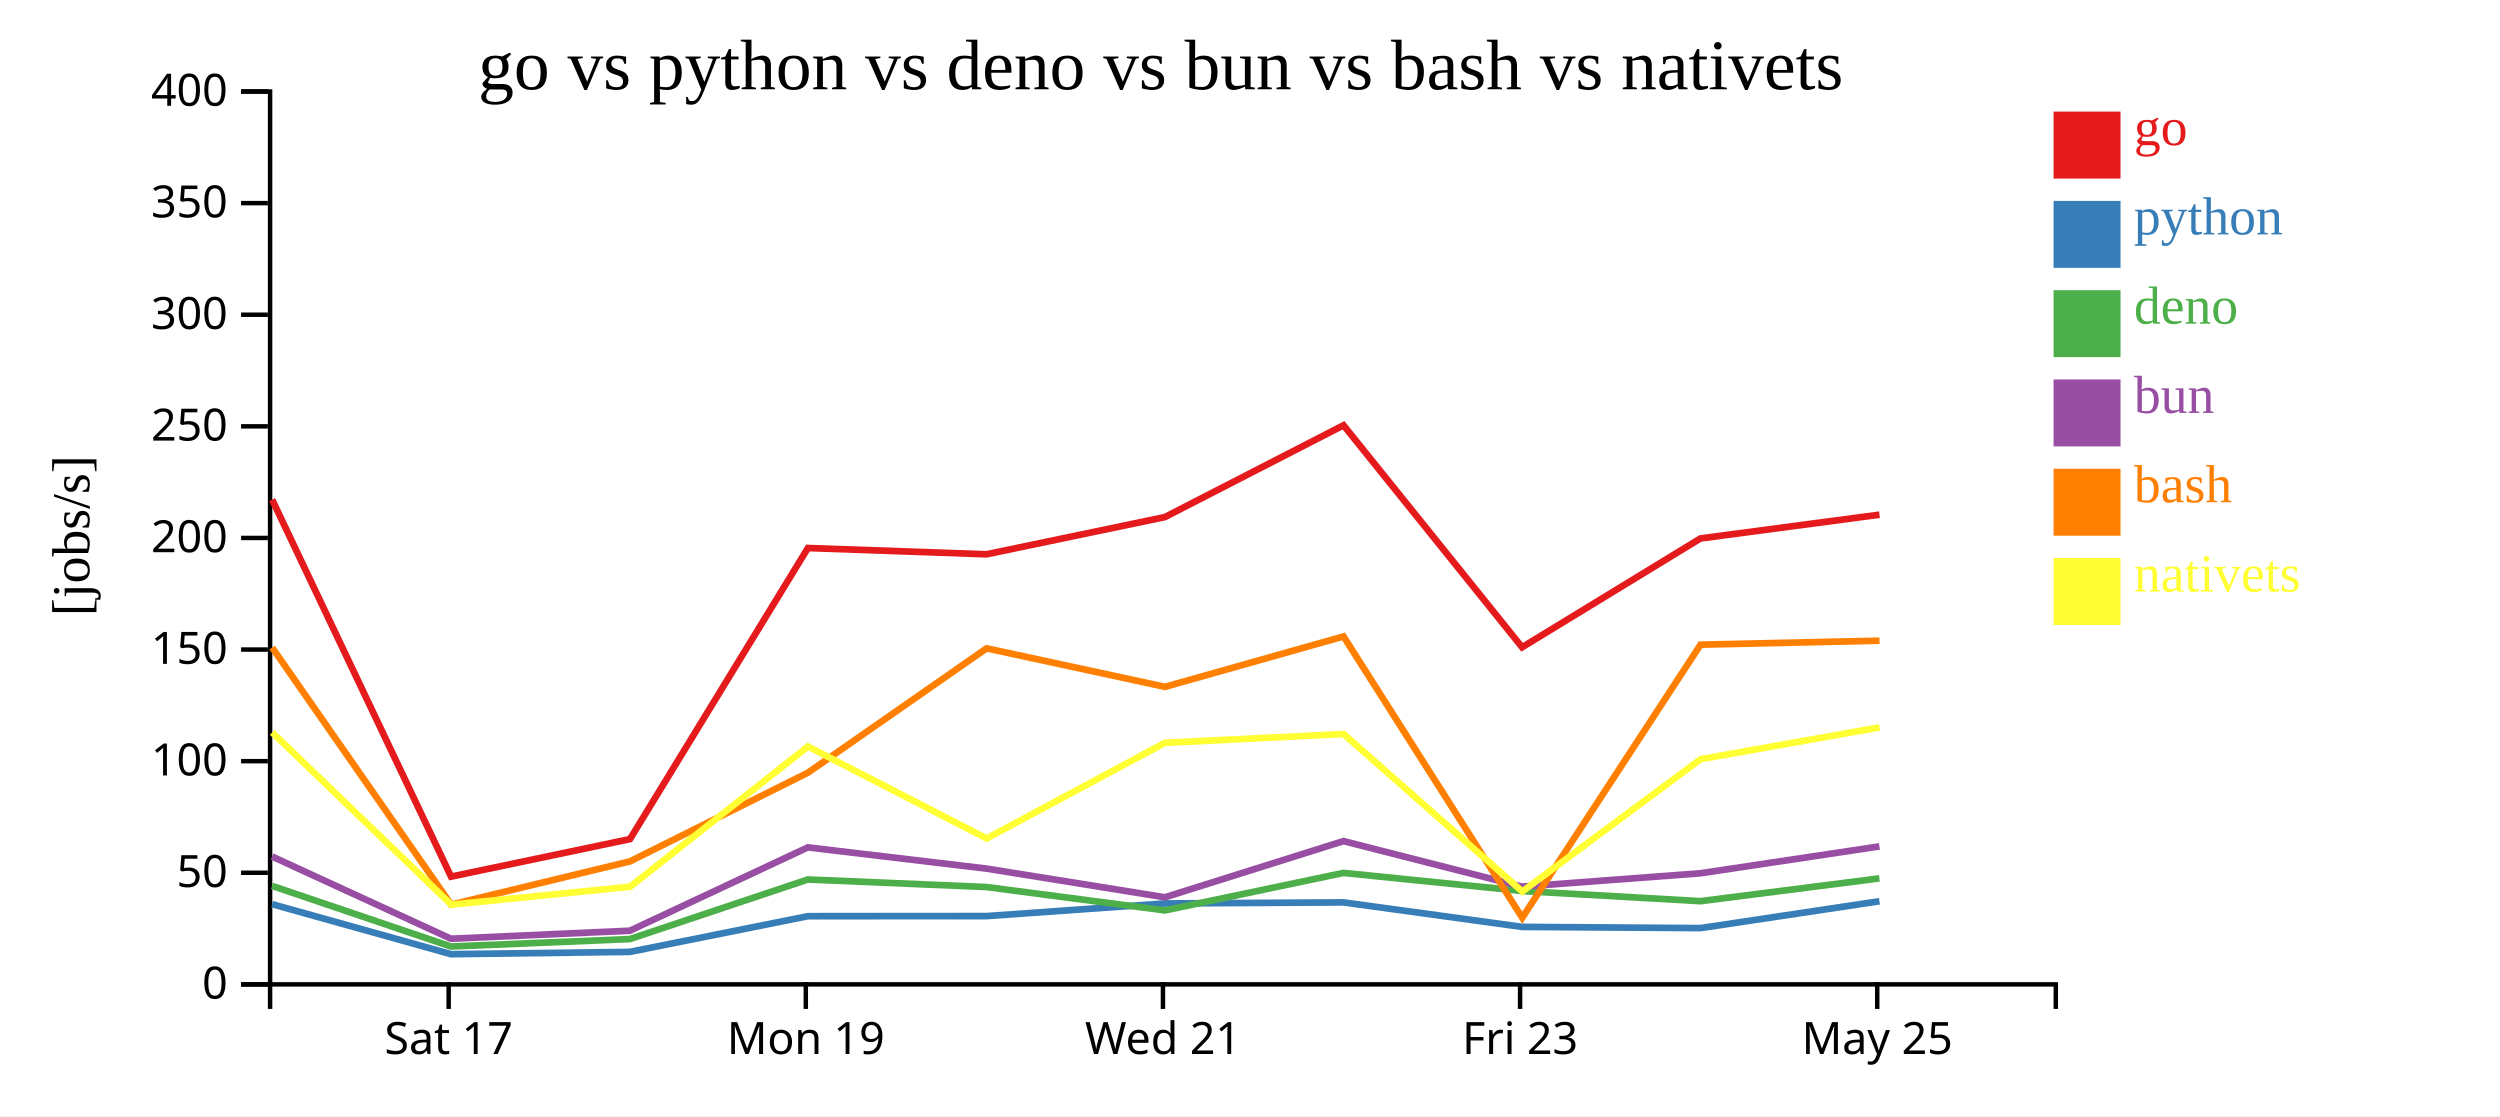
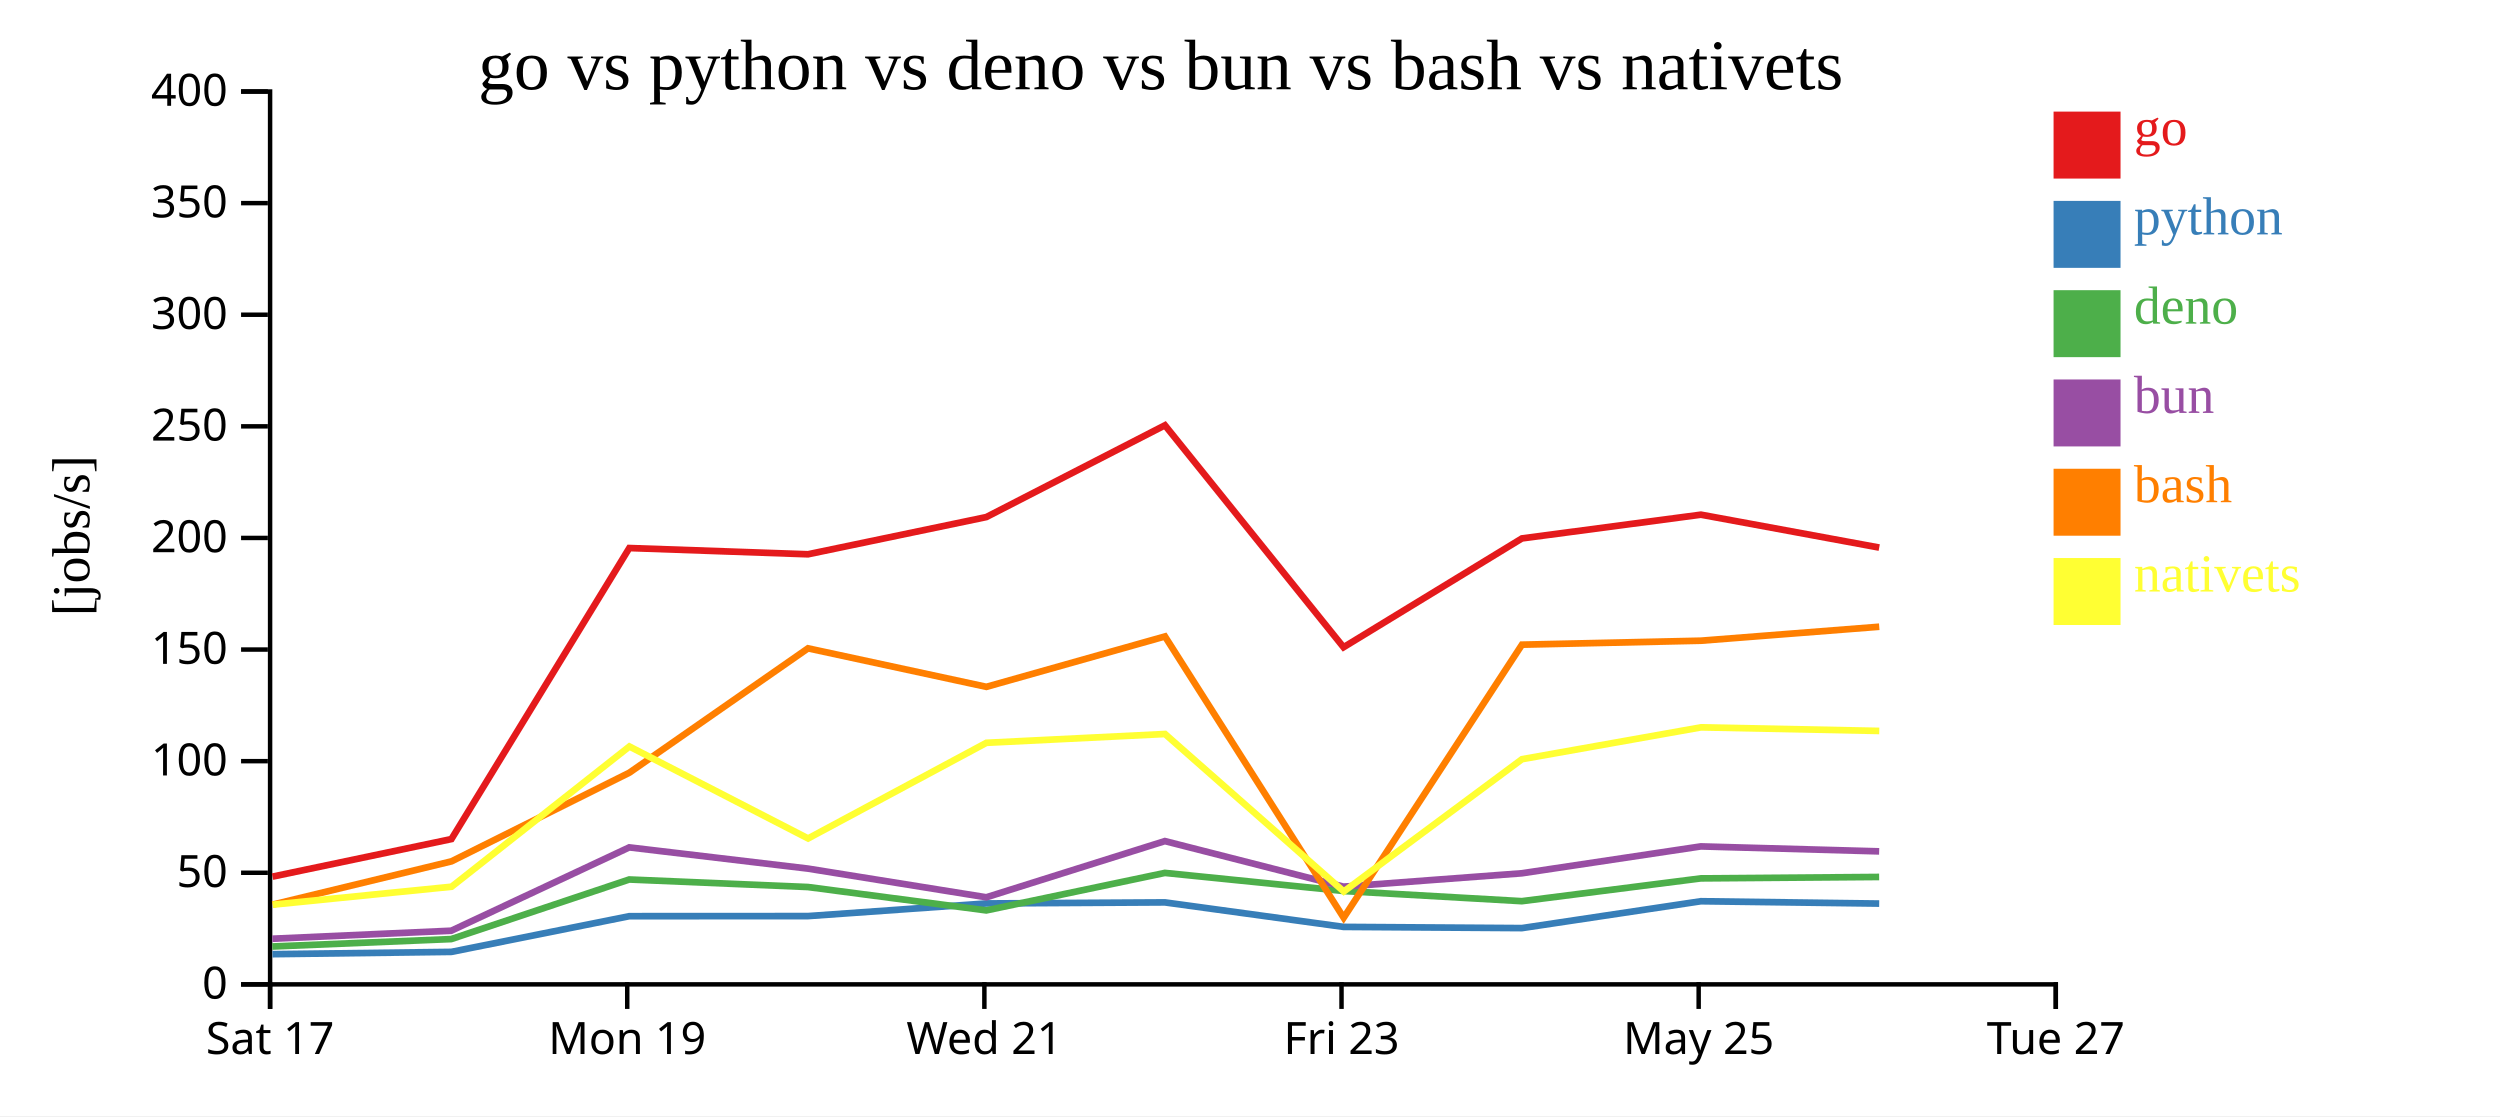
<svg xmlns="http://www.w3.org/2000/svg" width="560" height="250">
  <rect width="100%" height="100%" fill="white" />
  <g transform="translate(60,20)">
    <g transform="translate(0,200)" fill="none" font-size="10" font-family="sans-serif" text-anchor="middle">
      <path class="domain" stroke="currentColor" d="M0.5,6V0.5H400.5V6" />
-       <g class="tick" opacity="1" transform="translate(40.5,0)">
+       <g class="tick" opacity="1" transform="translate(0.5,0)">
        <line stroke="currentColor" y2="6" />
        <text fill="currentColor" y="9" dy="0.71em">Sat 17</text>
      </g>
-       <g class="tick" opacity="1" transform="translate(120.5,0)">
+       <g class="tick" opacity="1" transform="translate(80.5,0)">
        <line stroke="currentColor" y2="6" />
        <text fill="currentColor" y="9" dy="0.71em">Mon 19</text>
      </g>
-       <g class="tick" opacity="1" transform="translate(200.5,0)">
+       <g class="tick" opacity="1" transform="translate(160.5,0)">
        <line stroke="currentColor" y2="6" />
        <text fill="currentColor" y="9" dy="0.71em">Wed 21</text>
      </g>
-       <g class="tick" opacity="1" transform="translate(280.5,0)">
+       <g class="tick" opacity="1" transform="translate(240.5,0)">
        <line stroke="currentColor" y2="6" />
        <text fill="currentColor" y="9" dy="0.71em">Fri 23</text>
      </g>
-       <g class="tick" opacity="1" transform="translate(360.5,0)">
+       <g class="tick" opacity="1" transform="translate(320.5,0)">
        <line stroke="currentColor" y2="6" />
        <text fill="currentColor" y="9" dy="0.71em">May 25</text>
+       </g>
+       <g class="tick" opacity="1" transform="translate(400.5,0)">
+         <line stroke="currentColor" y2="6" />
+         <text fill="currentColor" y="9" dy="0.71em">Tue 27</text>
      </g>
    </g>
    <g fill="none" font-size="10" font-family="sans-serif" text-anchor="end">
      <path class="domain" stroke="currentColor" d="M-6,200.5H0.5V0.5H-6" />
      <g class="tick" opacity="1" transform="translate(0,200.5)">
        <line stroke="currentColor" x2="-6" />
        <text fill="currentColor" x="-9" dy="0.32em">0</text>
      </g>
      <g class="tick" opacity="1" transform="translate(0,175.5)">
        <line stroke="currentColor" x2="-6" />
        <text fill="currentColor" x="-9" dy="0.32em">50</text>
      </g>
      <g class="tick" opacity="1" transform="translate(0,150.5)">
        <line stroke="currentColor" x2="-6" />
        <text fill="currentColor" x="-9" dy="0.32em">100</text>
      </g>
      <g class="tick" opacity="1" transform="translate(0,125.5)">
        <line stroke="currentColor" x2="-6" />
        <text fill="currentColor" x="-9" dy="0.32em">150</text>
      </g>
      <g class="tick" opacity="1" transform="translate(0,100.5)">
        <line stroke="currentColor" x2="-6" />
        <text fill="currentColor" x="-9" dy="0.32em">200</text>
      </g>
      <g class="tick" opacity="1" transform="translate(0,75.5)">
        <line stroke="currentColor" x2="-6" />
        <text fill="currentColor" x="-9" dy="0.32em">250</text>
      </g>
      <g class="tick" opacity="1" transform="translate(0,50.5)">
        <line stroke="currentColor" x2="-6" />
        <text fill="currentColor" x="-9" dy="0.32em">300</text>
      </g>
      <g class="tick" opacity="1" transform="translate(0,25.5)">
        <line stroke="currentColor" x2="-6" />
        <text fill="currentColor" x="-9" dy="0.32em">350</text>
      </g>
      <g class="tick" opacity="1" transform="translate(0,0.5)">
        <line stroke="currentColor" x2="-6" />
        <text fill="currentColor" x="-9" dy="0.32em">400</text>
      </g>
    </g>
    <text text-anchor="middle" style="font-size: 12px" transform="rotate(-90)" y="-40" x="-100">[jobs/s]</text>
    <text text-anchor="middle" style="font-size: 16px" y="0" x="200">go vs python vs deno vs bun vs bash vs nativets</text>
-     <path class="line" fill="none" stroke="#e41a1c" stroke-width="1.5" d="M0.956,91.915L41.042,176.364L81.119,167.953L120.966,102.762L160.988,104.159L200.941,95.822L240.947,75.265L280.95,124.981L320.912,100.606L361.004,95.288" />
-     <path class="line" fill="none" stroke="#377eb8" stroke-width="1.5" d="M0.951,182.535L41.021,193.735L81.102,193.222L120.961,185.226L160.983,185.206L200.935,182.372L240.942,182.136L280.942,187.624L320.907,187.895L360.999,181.877" />
-     <path class="line" fill="none" stroke="#4daf4a" stroke-width="1.5" d="M0.939,178.437L40.989,192.017L81.074,190.353L120.948,177.007L160.969,178.694L200.922,183.931L240.931,175.531L280.927,179.584L320.891,181.864L360.988,176.757" />
-     <path class="line" fill="none" stroke="#984ea3" stroke-width="1.5" d="M0.944,171.86L41.001,190.275L81.084,188.48L120.952,169.814L160.974,174.568L200.928,180.994L240.935,168.406L280.933,178.612L320.897,175.615L360.992,169.594" />
-     <path class="line" fill="none" stroke="#ff7f00" stroke-width="1.5" d="M0.963,125.06L41.07,182.635L81.137,172.94L120.977,153.082L160.995,125.228L200.948,133.854L240.953,122.565L280.982,185.572L320.919,124.408L361.011,123.518" />
-     <path class="line" fill="none" stroke="#ffff33" stroke-width="1.5" d="M0.971,144.065L41.097,182.646L81.159,178.622L120.986,147.213L161.01,167.813L200.957,146.389L240.962,144.417L281.005,179.695L320.928,150.06L361.019,142.926" />
+     <path class="line" fill="none" stroke="#e41a1c" stroke-width="1.5" d="M1.042,176.364L41.119,167.953L80.966,102.762L120.988,104.159L160.941,95.822L200.947,75.265L240.95,124.981L280.912,100.606L321.004,95.288L360.945,102.657" />
+     <path class="line" fill="none" stroke="#377eb8" stroke-width="1.5" d="M1.021,193.735L41.102,193.222L80.961,185.226L120.983,185.206L160.935,182.372L200.942,182.136L240.942,187.624L280.907,187.895L320.999,181.877L360.939,182.403" />
+     <path class="line" fill="none" stroke="#4daf4a" stroke-width="1.5" d="M0.989,192.017L41.074,190.353L80.948,177.007L120.969,178.694L160.922,183.931L200.931,175.531L240.927,179.584L280.891,181.864L320.988,176.757L360.928,176.44" />
+     <path class="line" fill="none" stroke="#984ea3" stroke-width="1.5" d="M1.001,190.275L41.084,188.48L80.952,169.814L120.974,174.568L160.928,180.994L200.935,168.406L240.933,178.612L280.897,175.615L320.992,169.594L360.932,170.705" />
+     <path class="line" fill="none" stroke="#ff7f00" stroke-width="1.5" d="M1.07,182.635L41.137,172.94L80.977,153.082L120.995,125.228L160.948,133.854L200.953,122.565L240.982,185.572L280.919,124.408L321.011,123.518L360.951,120.389" />
+     <path class="line" fill="none" stroke="#ffff33" stroke-width="1.5" d="M1.097,182.646L41.159,178.622L80.986,147.213L121.01,167.813L160.957,146.389L200.962,144.417L241.005,179.695L280.928,150.06L321.019,142.926L360.959,143.729" />
    <rect class="dot" x="400" y="5" width="15" height="15" style="fill: #e41a1c;" />
    <rect class="dot" x="400" y="25" width="15" height="15" style="fill: #377eb8;" />
    <rect class="dot" x="400" y="45" width="15" height="15" style="fill: #4daf4a;" />
    <rect class="dot" x="400" y="65" width="15" height="15" style="fill: #984ea3;" />
    <rect class="dot" x="400" y="85" width="15" height="15" style="fill: #ff7f00;" />
    <rect class="dot" x="400" y="105" width="15" height="15" style="fill: #ffff33;" />
    <text class="label" x="418" y="12.5" style="fill: #e41a1c; alignment-baseline: middle;" text-anchor="left">go</text>
    <text class="label" x="418" y="32.5" style="fill: #377eb8; alignment-baseline: middle;" text-anchor="left">python</text>
    <text class="label" x="418" y="52.5" style="fill: #4daf4a; alignment-baseline: middle;" text-anchor="left">deno</text>
    <text class="label" x="418" y="72.5" style="fill: #984ea3; alignment-baseline: middle;" text-anchor="left">bun</text>
    <text class="label" x="418" y="92.5" style="fill: #ff7f00; alignment-baseline: middle;" text-anchor="left">bash</text>
    <text class="label" x="418" y="112.5" style="fill: #ffff33; alignment-baseline: middle;" text-anchor="left">nativets</text>
  </g>
</svg>
